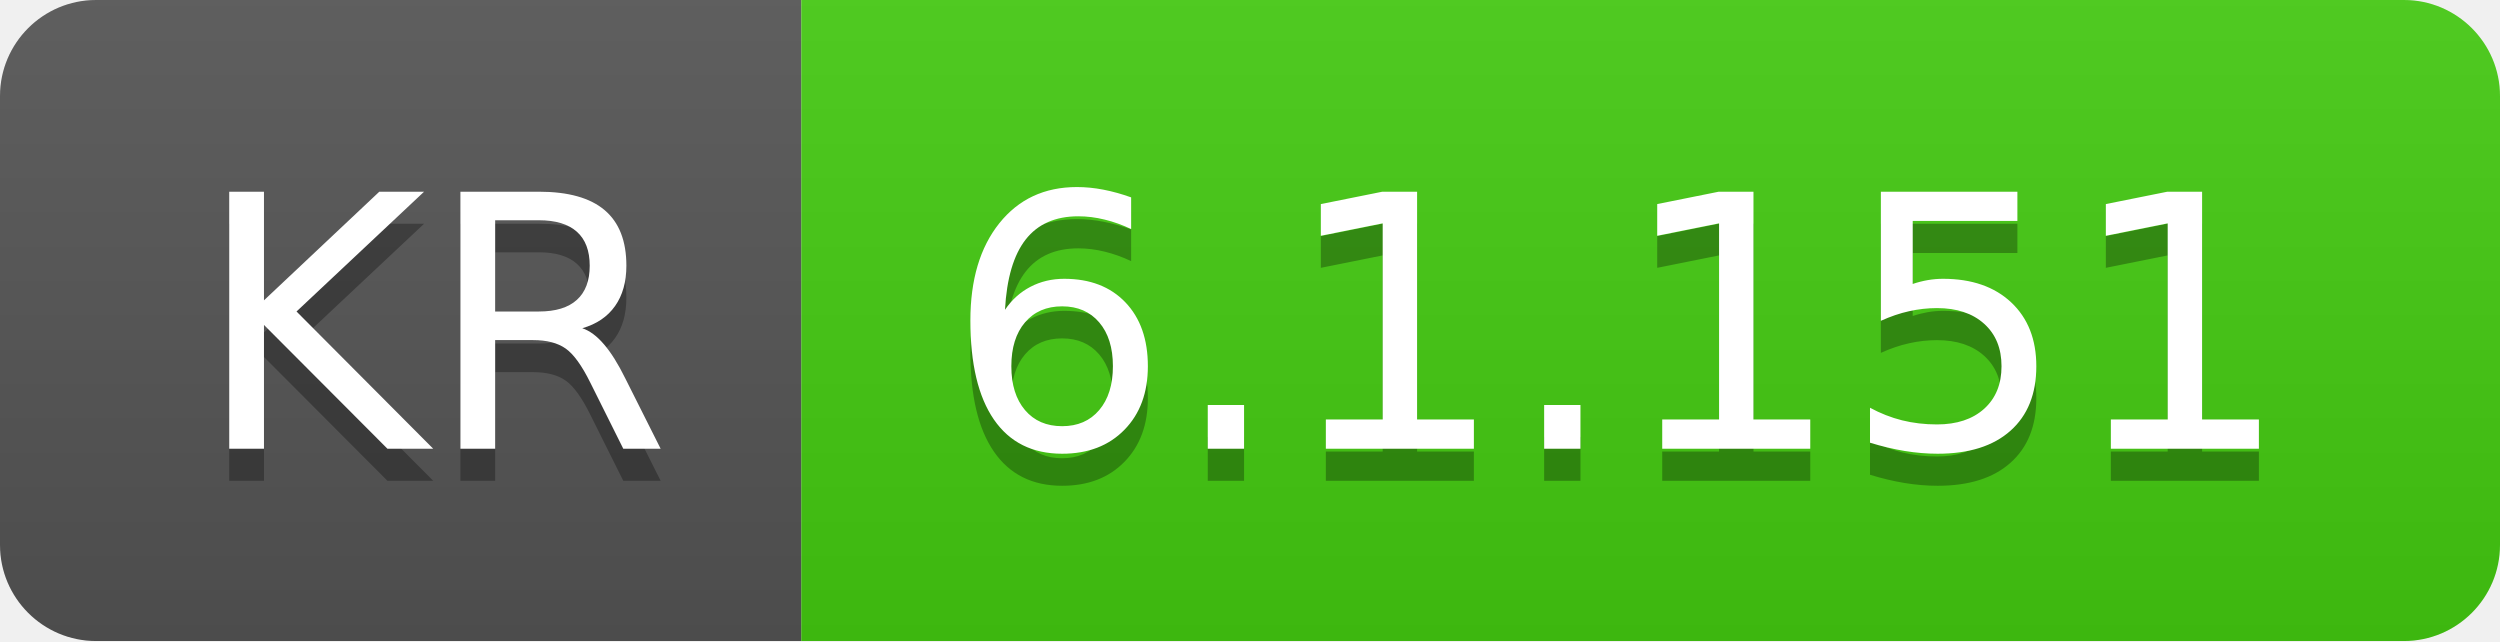
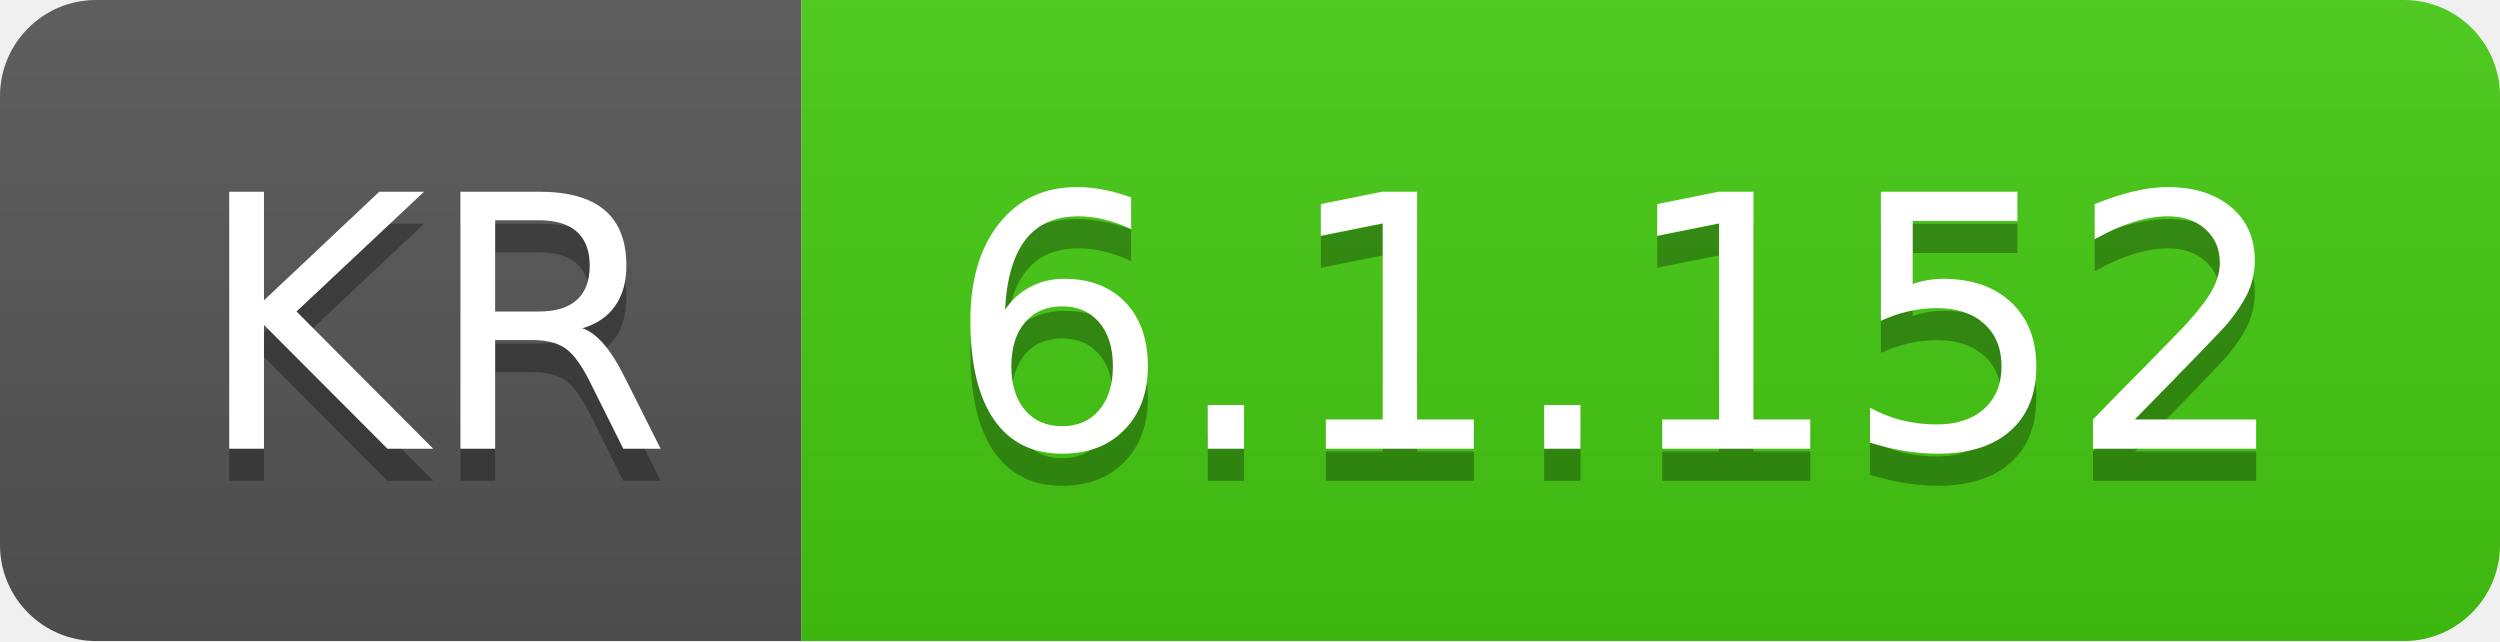
- <svg xmlns="http://www.w3.org/2000/svg" width="78" height="20" role="img" aria-label="KR: 6.1.151">
+ <svg xmlns="http://www.w3.org/2000/svg" width="78" height="20" role="img" aria-label="KR: 6.1.152">
  <linearGradient id="s" x2="0" y2="100%">
    <stop offset="0" stop-color="#bbb" stop-opacity=".1" />
    <stop offset="1" stop-opacity=".1" />
  </linearGradient>
  <clipPath id="r">
    <rect width="78" height="20" rx="3" fill="#fff" />
  </clipPath>
  <g clip-path="url(#r)">
    <rect width="25" height="20" fill="#555" />
    <rect x="25" width="53" height="20" fill="#4c1" />
    <rect width="78" height="20" fill="url(#s)" />
  </g>
  <g fill="#fff" text-anchor="middle" font-family="Verdana,Geneva,DejaVu Sans,sans-serif" text-rendering="geometricPrecision" font-size="110">
    <text aria-hidden="true" x="135" y="150" fill="#010101" fill-opacity=".3" transform="scale(.1)" textLength="150">KR</text>
    <text x="135" y="140" transform="scale(.1)" fill="#fff" textLength="150">KR</text>
-     <text aria-hidden="true" x="505" y="150" fill="#010101" fill-opacity=".3" transform="scale(.1)" textLength="430">6.1.151</text>
-     <text x="505" y="140" transform="scale(.1)" fill="#fff" textLength="430">6.1.151</text>
+     <text aria-hidden="true" x="505" y="150" fill="#010101" fill-opacity=".3" transform="scale(.1)" textLength="430">6.1.152</text>
+     <text x="505" y="140" transform="scale(.1)" fill="#fff" textLength="430">6.1.152</text>
  </g>
</svg>
